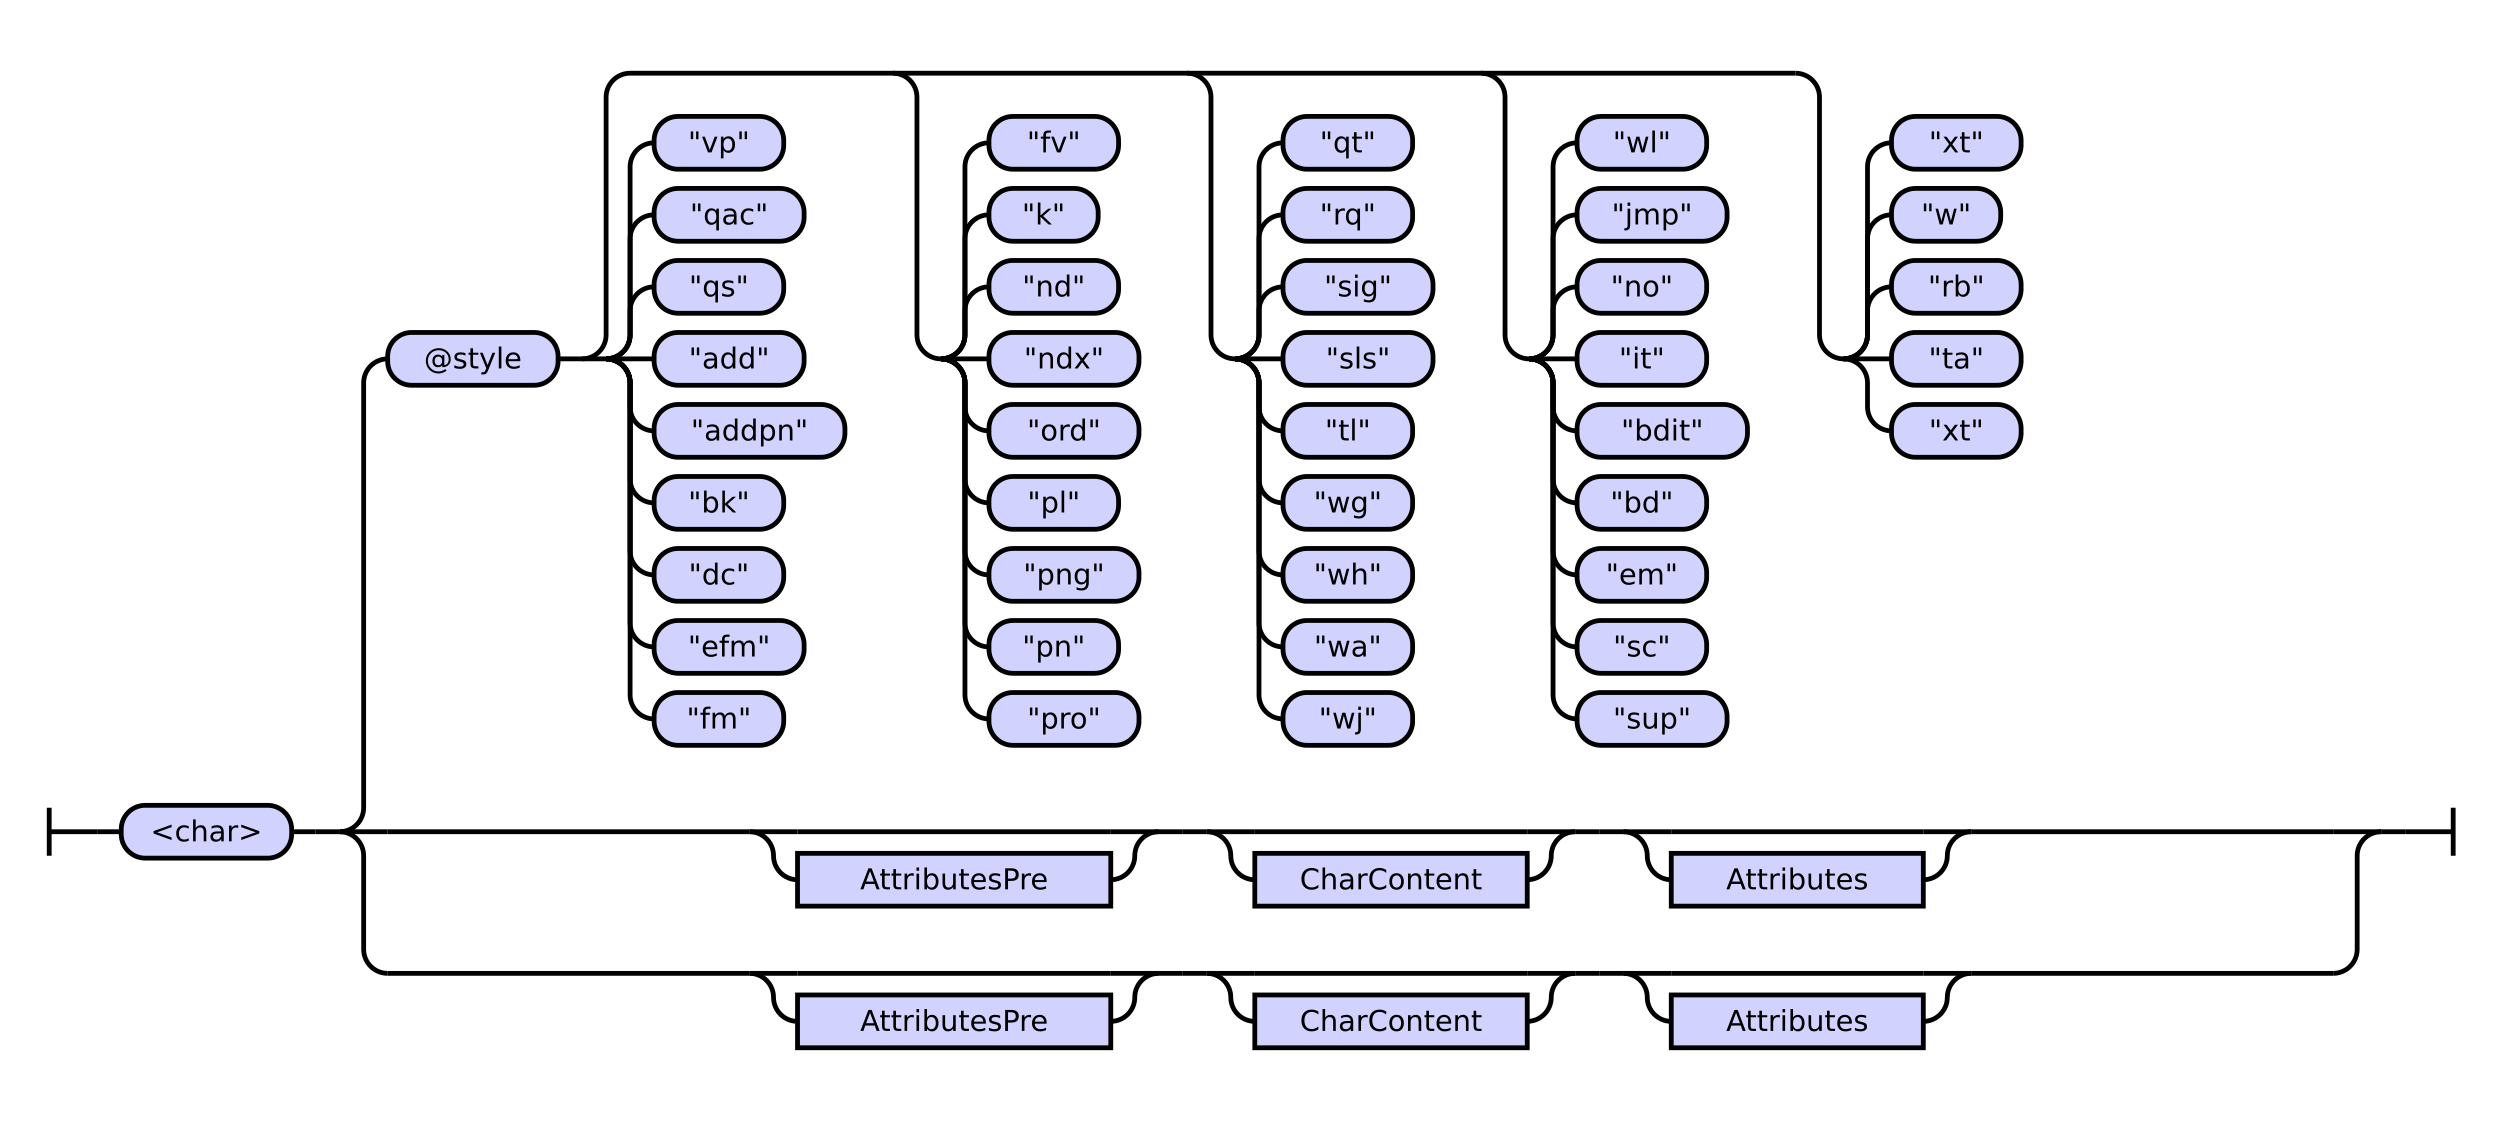
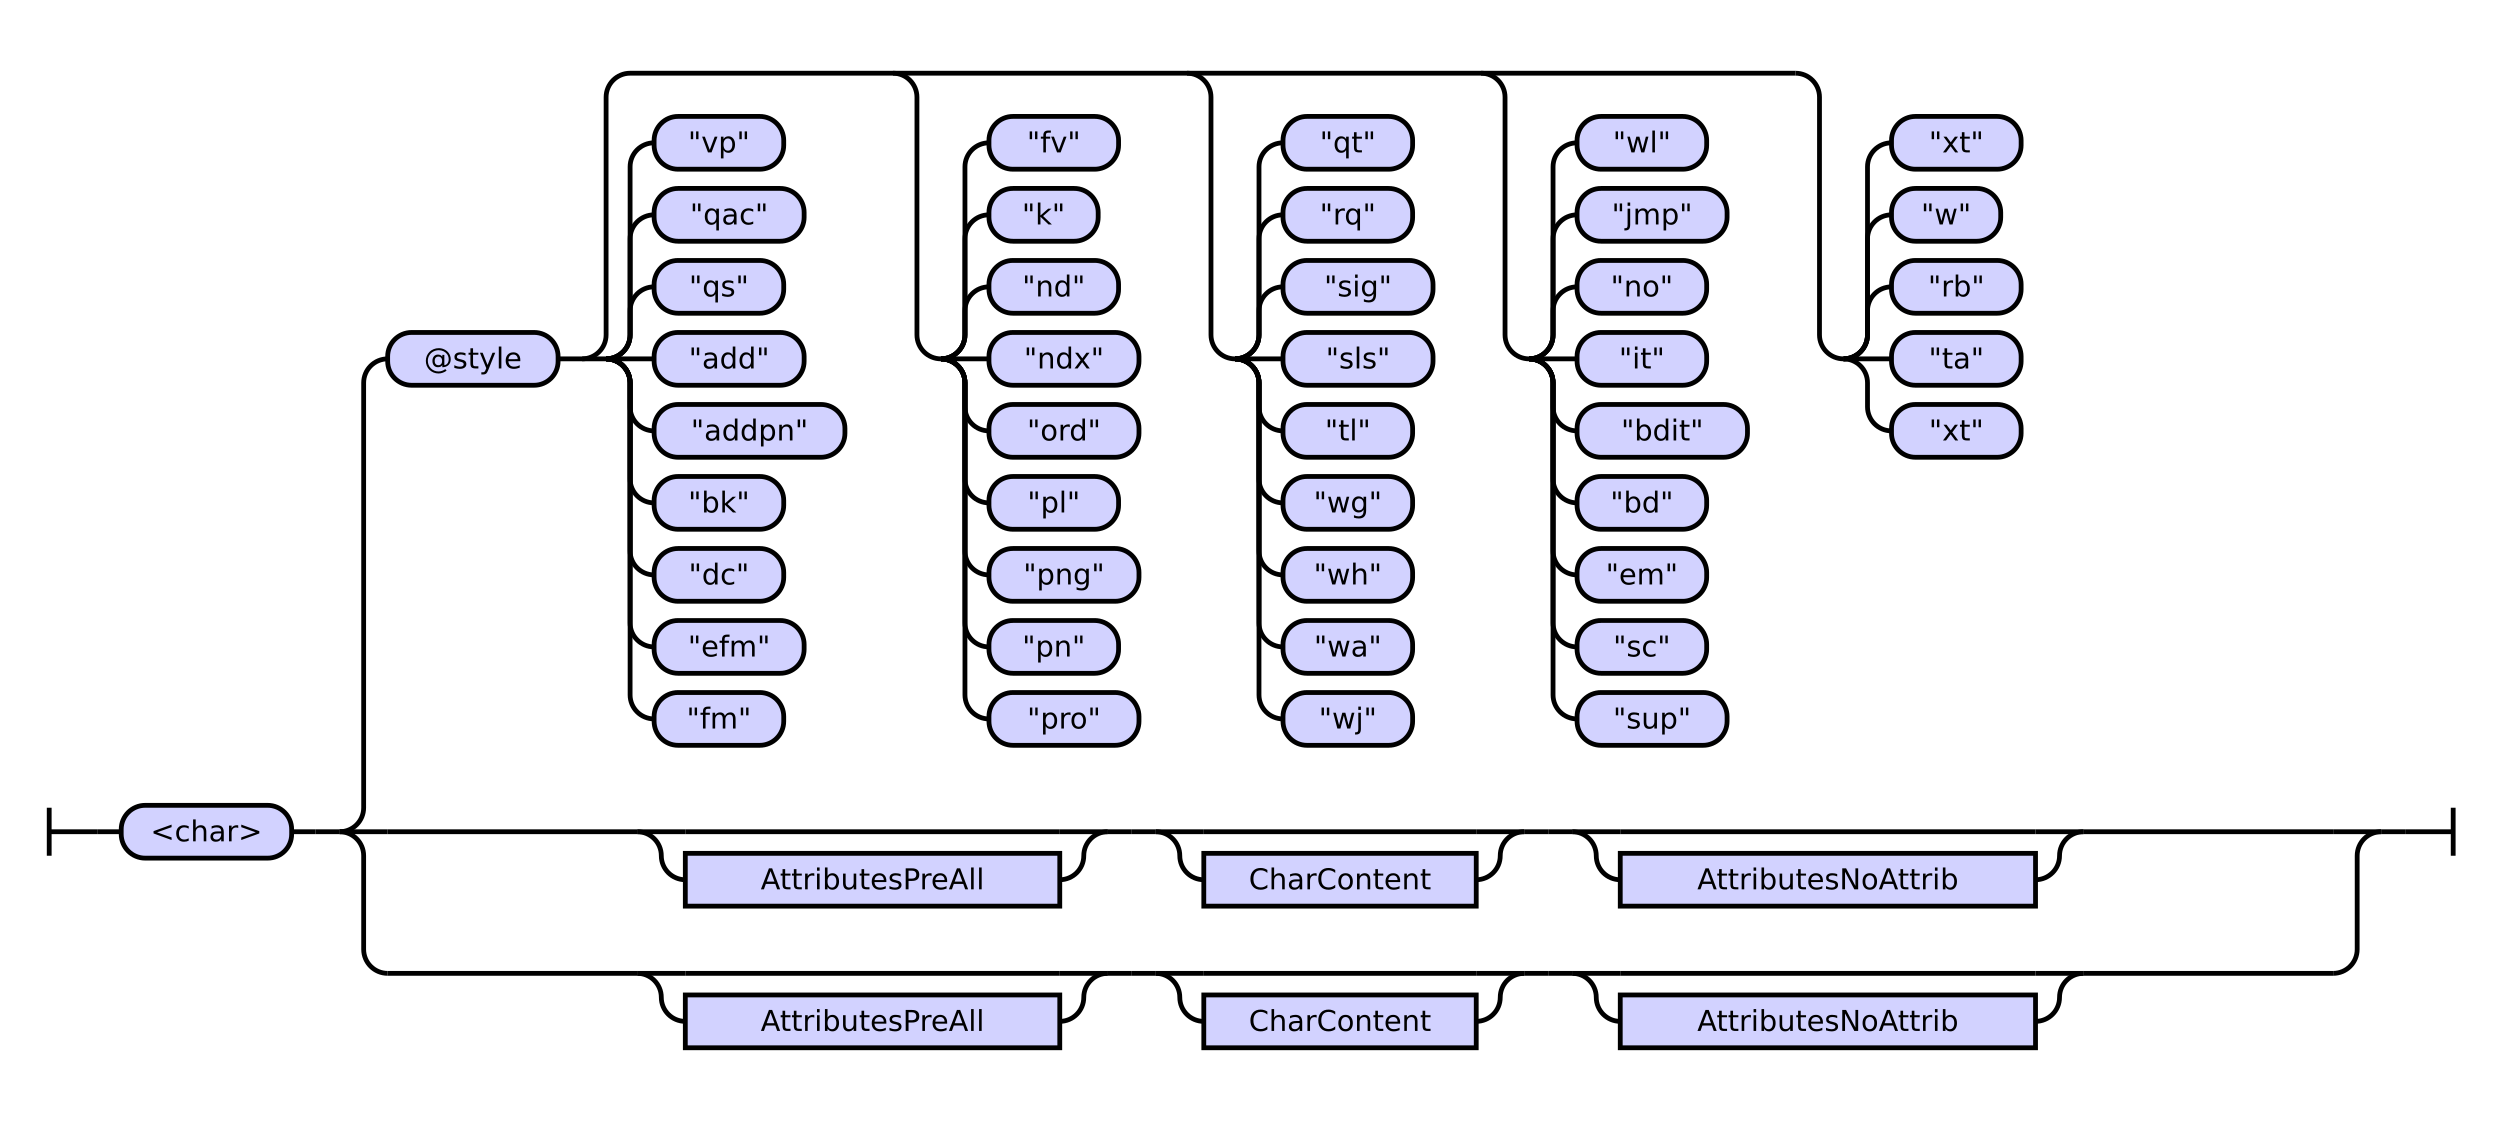
<svg xmlns="http://www.w3.org/2000/svg" class="railroad-diagram" height="476" viewBox="0 0 1041.5 476" width="1041.5">
  <g transform="translate(.5 .5)">
    <style>/*  */

    svg.railroad-diagram {
        background-color: hsl(30,20%,95%);
    }
    svg.railroad-diagram path {
        stroke-width: 2;
        stroke: black;
        fill: none;
    }
    svg.railroad-diagram text {
        font-size: 12px;
        text-anchor: middle;
        font-family: DejaVu Sans;
    }
    svg.railroad-diagram text.label {
        text-anchor:start;
    }
    svg.railroad-diagram text.comment {
        font-family: DejaVu Sans;
        font-size: 14px;
    }
    svg.railroad-diagram rect{
        stroke-width: 2;
        stroke: black;
        fill: rgb(210, 210, 255);
    }
    svg.railroad-diagram rect.group-box {
        stroke: gray;
        stroke-dasharray: 10 5;
        fill: none;
    }
    .terminal {
        font-family: DejaVu Sans;
    }
    svg.railroad-diagram g.altterminal rect {
        fill: rgb(251, 252, 207)
    }

/*  */
</style>
    <g>
      <path d="M 20 336 v 20 m 0 -10 h 20" />
    </g>
    <path d="M 40 346 h 10" />
    <g>
      <path d="M 50 346 h 0.0" />
      <path d="M 991.5 346 h 0.0" />
      <g>
        <path d="M 50.0 346 h 0.0" />
        <path d="M 991.5 346 h 0.0" />
        <g class="terminal ">
          <path d="M 50.0 346 h 0.0" />
          <path d="M 121.0 346 h 0.0" />
          <rect height="22" rx="10" ry="10" width="71.0" x="50.0" y="335" />
          <text x="85.5" y="350">&lt;char&gt;</text>
        </g>
        <path d="M 121.0 346 h 10" />
        <path d="M 131.0 346 h 10" />
        <g>
          <path d="M 141.0 346 h 0.0" />
          <path d="M 991.5 346 h 0.0" />
          <path d="M 141.0 346 a 10 10 0 0 0 10 -10 v -177 a 10 10 0 0 1 10 -10" />
          <g>
            <path d="M 161.0 149 h 0.0" />
            <path d="M 971.5 149 h 0.0" />
            <g class="terminal ">
              <path d="M 161.0 149 h 0.0" />
              <path d="M 232.0 149 h 0.0" />
              <rect height="22" rx="10" ry="10" width="71.0" x="161.0" y="138" />
              <text x="196.5" y="153">@style</text>
            </g>
            <path d="M 232.0 149 h 10" />
            <g>
              <path d="M 242.0 149 h 0.0" />
              <path d="M 971.5 149 h 0.0" />
              <path d="M 242.0 149 a 10 10 0 0 0 10 -10 v -99 a 10 10 0 0 1 10 -10 h 485.5" />
              <path d="M 242.0 149 h 10" />
              <g>
                <path d="M 252.0 149 h 0.0" />
                <path d="M 252.0 149 a 10 10 0 0 0 10 -10 v -10 a 10 10 0 0 1 10 -10" />
                <g class="terminal ">
                  <path d="M 272.0 119 h 0.0" />
                  <path d="M 326.0 119 h 0.0" />
                  <rect height="22" rx="10" ry="10" width="54.0" x="272.0" y="108" />
                  <text x="299.0" y="123">"qs"</text>
                </g>
                <path d="M 252.0 149 a 10 10 0 0 0 10 -10 v -40 a 10 10 0 0 1 10 -10" />
                <g class="terminal ">
                  <path d="M 272.0 89 h 0.0" />
                  <path d="M 334.5 89 h 0.0" />
                  <rect height="22" rx="10" ry="10" width="62.5" x="272.0" y="78" />
                  <text x="303.25" y="93">"qac"</text>
                </g>
                <path d="M 252.0 149 a 10 10 0 0 0 10 -10 v -70 a 10 10 0 0 1 10 -10" />
                <g class="terminal ">
                  <path d="M 272.0 59 h 0.0" />
                  <path d="M 326.0 59 h 0.0" />
                  <rect height="22" rx="10" ry="10" width="54.0" x="272.0" y="48" />
                  <text x="299.0" y="63">"vp"</text>
                </g>
                <path d="M 252.0 149 h 20" />
                <g class="terminal ">
                  <path d="M 272.0 149 h 0.0" />
                  <path d="M 334.5 149 h 0.0" />
                  <rect height="22" rx="10" ry="10" width="62.5" x="272.0" y="138" />
                  <text x="303.25" y="153">"add"</text>
                </g>
                <path d="M 252.0 149 a 10 10 0 0 1 10 10 v 10 a 10 10 0 0 0 10 10" />
                <g class="terminal ">
                  <path d="M 272.0 179 h 0.0" />
                  <path d="M 351.5 179 h 0.0" />
                  <rect height="22" rx="10" ry="10" width="79.5" x="272.0" y="168" />
                  <text x="311.75" y="183">"addpn"</text>
                </g>
                <path d="M 252.0 149 a 10 10 0 0 1 10 10 v 40 a 10 10 0 0 0 10 10" />
                <g class="terminal ">
                  <path d="M 272.0 209 h 0.0" />
                  <path d="M 326.0 209 h 0.0" />
                  <rect height="22" rx="10" ry="10" width="54.0" x="272.0" y="198" />
                  <text x="299.0" y="213">"bk"</text>
                </g>
                <path d="M 252.0 149 a 10 10 0 0 1 10 10 v 70 a 10 10 0 0 0 10 10" />
                <g class="terminal ">
                  <path d="M 272.0 239 h 0.0" />
                  <path d="M 326.0 239 h 0.0" />
                  <rect height="22" rx="10" ry="10" width="54.0" x="272.0" y="228" />
                  <text x="299.0" y="243">"dc"</text>
                </g>
                <path d="M 252.0 149 a 10 10 0 0 1 10 10 v 100 a 10 10 0 0 0 10 10" />
                <g class="terminal ">
                  <path d="M 272.0 269 h 0.0" />
                  <path d="M 334.5 269 h 0.0" />
                  <rect height="22" rx="10" ry="10" width="62.5" x="272.0" y="258" />
                  <text x="303.25" y="273">"efm"</text>
                </g>
                <path d="M 252.0 149 a 10 10 0 0 1 10 10 v 130 a 10 10 0 0 0 10 10" />
                <g class="terminal ">
                  <path d="M 272.0 299 h 0.0" />
                  <path d="M 326.0 299 h 0.0" />
                  <rect height="22" rx="10" ry="10" width="54.0" x="272.0" y="288" />
                  <text x="299.0" y="303">"fm"</text>
                </g>
              </g>
              <path d="M 371.5 30 a 10 10 0 0 1 10 10 v 99 a 10 10 0 0 0 10 10" />
              <g>
                <path d="M 391.5 149 h 0.0" />
                <path d="M 391.5 149 a 10 10 0 0 0 10 -10 v -10 a 10 10 0 0 1 10 -10" />
                <g class="terminal ">
                  <path d="M 411.5 119 h 0.0" />
                  <path d="M 465.5 119 h 0.0" />
                  <rect height="22" rx="10" ry="10" width="54.0" x="411.5" y="108" />
                  <text x="438.5" y="123">"nd"</text>
                </g>
                <path d="M 391.5 149 a 10 10 0 0 0 10 -10 v -40 a 10 10 0 0 1 10 -10" />
                <g class="terminal ">
                  <path d="M 411.5 89 h 0.0" />
                  <path d="M 457.0 89 h 0.0" />
                  <rect height="22" rx="10" ry="10" width="45.5" x="411.5" y="78" />
                  <text x="434.25" y="93">"k"</text>
                </g>
                <path d="M 391.5 149 a 10 10 0 0 0 10 -10 v -70 a 10 10 0 0 1 10 -10" />
                <g class="terminal ">
                  <path d="M 411.5 59 h 0.0" />
                  <path d="M 465.5 59 h 0.0" />
                  <rect height="22" rx="10" ry="10" width="54.0" x="411.5" y="48" />
                  <text x="438.5" y="63">"fv"</text>
                </g>
                <path d="M 391.5 149 h 20" />
                <g class="terminal ">
                  <path d="M 411.5 149 h 0.0" />
                  <path d="M 474.0 149 h 0.0" />
                  <rect height="22" rx="10" ry="10" width="62.5" x="411.5" y="138" />
                  <text x="442.75" y="153">"ndx"</text>
                </g>
                <path d="M 391.5 149 a 10 10 0 0 1 10 10 v 10 a 10 10 0 0 0 10 10" />
                <g class="terminal ">
                  <path d="M 411.5 179 h 0.0" />
                  <path d="M 474.0 179 h 0.0" />
                  <rect height="22" rx="10" ry="10" width="62.5" x="411.5" y="168" />
                  <text x="442.75" y="183">"ord"</text>
                </g>
                <path d="M 391.5 149 a 10 10 0 0 1 10 10 v 40 a 10 10 0 0 0 10 10" />
                <g class="terminal ">
                  <path d="M 411.5 209 h 0.0" />
                  <path d="M 465.5 209 h 0.0" />
                  <rect height="22" rx="10" ry="10" width="54.0" x="411.5" y="198" />
                  <text x="438.5" y="213">"pl"</text>
                </g>
                <path d="M 391.5 149 a 10 10 0 0 1 10 10 v 70 a 10 10 0 0 0 10 10" />
                <g class="terminal ">
                  <path d="M 411.5 239 h 0.0" />
                  <path d="M 474.0 239 h 0.0" />
                  <rect height="22" rx="10" ry="10" width="62.5" x="411.5" y="228" />
                  <text x="442.75" y="243">"png"</text>
                </g>
                <path d="M 391.5 149 a 10 10 0 0 1 10 10 v 100 a 10 10 0 0 0 10 10" />
                <g class="terminal ">
                  <path d="M 411.5 269 h 0.0" />
                  <path d="M 465.5 269 h 0.0" />
                  <rect height="22" rx="10" ry="10" width="54.0" x="411.5" y="258" />
                  <text x="438.5" y="273">"pn"</text>
                </g>
                <path d="M 391.5 149 a 10 10 0 0 1 10 10 v 130 a 10 10 0 0 0 10 10" />
                <g class="terminal ">
                  <path d="M 411.5 299 h 0.0" />
                  <path d="M 474.0 299 h 0.0" />
                  <rect height="22" rx="10" ry="10" width="62.5" x="411.5" y="288" />
                  <text x="442.75" y="303">"pro"</text>
                </g>
              </g>
              <path d="M 494.0 30 a 10 10 0 0 1 10 10 v 99 a 10 10 0 0 0 10 10" />
              <g>
                <path d="M 514.0 149 h 0.0" />
                <path d="M 514.0 149 a 10 10 0 0 0 10 -10 v -10 a 10 10 0 0 1 10 -10" />
                <g class="terminal ">
                  <path d="M 534.0 119 h 0.0" />
                  <path d="M 596.5 119 h 0.0" />
                  <rect height="22" rx="10" ry="10" width="62.5" x="534.0" y="108" />
                  <text x="565.25" y="123">"sig"</text>
                </g>
                <path d="M 514.0 149 a 10 10 0 0 0 10 -10 v -40 a 10 10 0 0 1 10 -10" />
                <g class="terminal ">
                  <path d="M 534.0 89 h 0.0" />
                  <path d="M 588.0 89 h 0.0" />
                  <rect height="22" rx="10" ry="10" width="54.0" x="534.0" y="78" />
                  <text x="561.0" y="93">"rq"</text>
                </g>
                <path d="M 514.0 149 a 10 10 0 0 0 10 -10 v -70 a 10 10 0 0 1 10 -10" />
                <g class="terminal ">
                  <path d="M 534.0 59 h 0.0" />
                  <path d="M 588.0 59 h 0.0" />
                  <rect height="22" rx="10" ry="10" width="54.0" x="534.0" y="48" />
                  <text x="561.0" y="63">"qt"</text>
                </g>
                <path d="M 514.0 149 h 20" />
                <g class="terminal ">
                  <path d="M 534.0 149 h 0.0" />
                  <path d="M 596.5 149 h 0.0" />
                  <rect height="22" rx="10" ry="10" width="62.5" x="534.0" y="138" />
                  <text x="565.25" y="153">"sls"</text>
                </g>
                <path d="M 514.0 149 a 10 10 0 0 1 10 10 v 10 a 10 10 0 0 0 10 10" />
                <g class="terminal ">
                  <path d="M 534.0 179 h 0.0" />
                  <path d="M 588.0 179 h 0.0" />
                  <rect height="22" rx="10" ry="10" width="54.0" x="534.0" y="168" />
                  <text x="561.0" y="183">"tl"</text>
                </g>
                <path d="M 514.0 149 a 10 10 0 0 1 10 10 v 40 a 10 10 0 0 0 10 10" />
                <g class="terminal ">
                  <path d="M 534.0 209 h 0.0" />
                  <path d="M 588.0 209 h 0.0" />
                  <rect height="22" rx="10" ry="10" width="54.0" x="534.0" y="198" />
                  <text x="561.0" y="213">"wg"</text>
                </g>
                <path d="M 514.0 149 a 10 10 0 0 1 10 10 v 70 a 10 10 0 0 0 10 10" />
                <g class="terminal ">
                  <path d="M 534.0 239 h 0.0" />
                  <path d="M 588.0 239 h 0.0" />
                  <rect height="22" rx="10" ry="10" width="54.0" x="534.0" y="228" />
                  <text x="561.0" y="243">"wh"</text>
                </g>
                <path d="M 514.0 149 a 10 10 0 0 1 10 10 v 100 a 10 10 0 0 0 10 10" />
                <g class="terminal ">
                  <path d="M 534.0 269 h 0.0" />
                  <path d="M 588.0 269 h 0.0" />
                  <rect height="22" rx="10" ry="10" width="54.0" x="534.0" y="258" />
                  <text x="561.0" y="273">"wa"</text>
                </g>
                <path d="M 514.0 149 a 10 10 0 0 1 10 10 v 130 a 10 10 0 0 0 10 10" />
                <g class="terminal ">
                  <path d="M 534.0 299 h 0.0" />
                  <path d="M 588.0 299 h 0.0" />
                  <rect height="22" rx="10" ry="10" width="54.0" x="534.0" y="288" />
                  <text x="561.0" y="303">"wj"</text>
                </g>
              </g>
              <path d="M 616.5 30 a 10 10 0 0 1 10 10 v 99 a 10 10 0 0 0 10 10" />
              <g>
                <path d="M 636.5 149 h 0.0" />
                <path d="M 636.5 149 a 10 10 0 0 0 10 -10 v -10 a 10 10 0 0 1 10 -10" />
                <g class="terminal ">
                  <path d="M 656.5 119 h 0.0" />
                  <path d="M 710.5 119 h 0.0" />
                  <rect height="22" rx="10" ry="10" width="54.0" x="656.5" y="108" />
                  <text x="683.5" y="123">"no"</text>
                </g>
                <path d="M 636.5 149 a 10 10 0 0 0 10 -10 v -40 a 10 10 0 0 1 10 -10" />
                <g class="terminal ">
                  <path d="M 656.5 89 h 0.0" />
                  <path d="M 719.0 89 h 0.0" />
                  <rect height="22" rx="10" ry="10" width="62.5" x="656.5" y="78" />
                  <text x="687.75" y="93">"jmp"</text>
                </g>
                <path d="M 636.5 149 a 10 10 0 0 0 10 -10 v -70 a 10 10 0 0 1 10 -10" />
                <g class="terminal ">
                  <path d="M 656.5 59 h 0.0" />
                  <path d="M 710.5 59 h 0.0" />
                  <rect height="22" rx="10" ry="10" width="54.0" x="656.5" y="48" />
                  <text x="683.5" y="63">"wl"</text>
                </g>
                <path d="M 636.5 149 h 20" />
                <g class="terminal ">
                  <path d="M 656.5 149 h 0.0" />
                  <path d="M 710.5 149 h 0.0" />
                  <rect height="22" rx="10" ry="10" width="54.0" x="656.5" y="138" />
                  <text x="683.5" y="153">"it"</text>
                </g>
                <path d="M 636.5 149 a 10 10 0 0 1 10 10 v 10 a 10 10 0 0 0 10 10" />
                <g class="terminal ">
                  <path d="M 656.5 179 h 0.0" />
                  <path d="M 727.5 179 h 0.0" />
                  <rect height="22" rx="10" ry="10" width="71.0" x="656.5" y="168" />
                  <text x="692.0" y="183">"bdit"</text>
                </g>
                <path d="M 636.5 149 a 10 10 0 0 1 10 10 v 40 a 10 10 0 0 0 10 10" />
                <g class="terminal ">
                  <path d="M 656.5 209 h 0.0" />
                  <path d="M 710.5 209 h 0.0" />
                  <rect height="22" rx="10" ry="10" width="54.0" x="656.5" y="198" />
                  <text x="683.5" y="213">"bd"</text>
                </g>
                <path d="M 636.5 149 a 10 10 0 0 1 10 10 v 70 a 10 10 0 0 0 10 10" />
                <g class="terminal ">
                  <path d="M 656.5 239 h 0.0" />
                  <path d="M 710.5 239 h 0.0" />
                  <rect height="22" rx="10" ry="10" width="54.0" x="656.5" y="228" />
                  <text x="683.5" y="243">"em"</text>
                </g>
                <path d="M 636.5 149 a 10 10 0 0 1 10 10 v 100 a 10 10 0 0 0 10 10" />
                <g class="terminal ">
                  <path d="M 656.5 269 h 0.0" />
                  <path d="M 710.5 269 h 0.0" />
                  <rect height="22" rx="10" ry="10" width="54.0" x="656.5" y="258" />
                  <text x="683.5" y="273">"sc"</text>
                </g>
                <path d="M 636.5 149 a 10 10 0 0 1 10 10 v 130 a 10 10 0 0 0 10 10" />
                <g class="terminal ">
                  <path d="M 656.5 299 h 0.0" />
                  <path d="M 719.0 299 h 0.0" />
                  <rect height="22" rx="10" ry="10" width="62.5" x="656.5" y="288" />
                  <text x="687.75" y="303">"sup"</text>
                </g>
              </g>
              <path d="M 747.5 30 a 10 10 0 0 1 10 10 v 99 a 10 10 0 0 0 10 10" />
              <g>
                <path d="M 767.5 149 h 0.0" />
                <path d="M 767.5 149 a 10 10 0 0 0 10 -10 v -10 a 10 10 0 0 1 10 -10" />
                <g class="terminal ">
                  <path d="M 787.5 119 h 0.0" />
                  <path d="M 841.5 119 h 0.0" />
                  <rect height="22" rx="10" ry="10" width="54.0" x="787.5" y="108" />
                  <text x="814.5" y="123">"rb"</text>
                </g>
                <path d="M 767.5 149 a 10 10 0 0 0 10 -10 v -40 a 10 10 0 0 1 10 -10" />
                <g class="terminal ">
                  <path d="M 787.5 89 h 0.0" />
                  <path d="M 833.0 89 h 0.0" />
                  <rect height="22" rx="10" ry="10" width="45.5" x="787.5" y="78" />
                  <text x="810.25" y="93">"w"</text>
                </g>
                <path d="M 767.5 149 a 10 10 0 0 0 10 -10 v -70 a 10 10 0 0 1 10 -10" />
                <g class="terminal ">
                  <path d="M 787.5 59 h 0.0" />
                  <path d="M 841.5 59 h 0.0" />
                  <rect height="22" rx="10" ry="10" width="54.0" x="787.5" y="48" />
                  <text x="814.5" y="63">"xt"</text>
                </g>
                <path d="M 767.5 149 h 20" />
                <g class="terminal ">
                  <path d="M 787.5 149 h 0.0" />
                  <path d="M 841.5 149 h 0.0" />
                  <rect height="22" rx="10" ry="10" width="54.0" x="787.5" y="138" />
                  <text x="814.5" y="153">"ta"</text>
                </g>
                <path d="M 767.5 149 a 10 10 0 0 1 10 10 v 10 a 10 10 0 0 0 10 10" />
                <g class="terminal ">
                  <path d="M 787.5 179 h 0.0" />
                  <path d="M 841.5 179 h 0.0" />
                  <rect height="22" rx="10" ry="10" width="54.0" x="787.5" y="168" />
                  <text x="814.5" y="183">"xt"</text>
                </g>
              </g>
            </g>
          </g>
          <path d="M 141.0 346 h 20" />
          <g>
-             <path d="M 161.0 346 h 150.75" />
-             <path d="M 820.75 346 h 150.75" />
+             <path d="M 161.0 346 h 104.0" />
+             <path d="M 867.5 346 h 104.0" />
            <g>
-               <path d="M 311.75 346 h 0.0" />
-               <path d="M 820.75 346 h 0.0" />
-               <g>
-                 <path d="M 311.75 346 h 0.0" />
-                 <path d="M 482.25 346 h 0.0" />
-                 <path d="M 311.75 346 h 20" />
+               <path d="M 265.0 346 h 0.0" />
+               <path d="M 867.5 346 h 0.0" />
+               <g>
+                 <path d="M 265.0 346 h 0.0" />
+                 <path d="M 461.0 346 h 0.0" />
+                 <path d="M 265.0 346 h 20" />
                <g>
-                   <path d="M 331.75 346 h 130.5" />
-                 </g>
-                 <path d="M 462.25 346 h 20" />
-                 <path d="M 311.75 346 a 10 10 0 0 1 10 10 v 0 a 10 10 0 0 0 10 10" />
+                   <path d="M 285.0 346 h 156.0" />
+                 </g>
+                 <path d="M 441.0 346 h 20" />
+                 <path d="M 265.0 346 a 10 10 0 0 1 10 10 v 0 a 10 10 0 0 0 10 10" />
                <g class="non-terminal ">
-                   <path d="M 331.75 366 h 0.0" />
-                   <path d="M 462.25 366 h 0.0" />
-                   <rect height="22" width="130.5" x="331.75" y="355" />
-                   <text x="397.0" y="370">AttributesPre</text>
-                 </g>
-                 <path d="M 462.25 366 a 10 10 0 0 0 10 -10 v 0 a 10 10 0 0 1 10 -10" />
-               </g>
-               <path d="M 482.25 346 h 10" />
-               <path d="M 492.25 346 h 10" />
-               <g>
-                 <path d="M 502.25 346 h 0.0" />
-                 <path d="M 655.75 346 h 0.0" />
-                 <path d="M 502.25 346 h 20" />
+                   <path d="M 285.0 366 h 0.0" />
+                   <path d="M 441.0 366 h 0.0" />
+                   <rect height="22" width="156.0" x="285.0" y="355" />
+                   <text x="363.0" y="370">AttributesPreAll</text>
+                 </g>
+                 <path d="M 441.0 366 a 10 10 0 0 0 10 -10 v 0 a 10 10 0 0 1 10 -10" />
+               </g>
+               <path d="M 461.0 346 h 10" />
+               <path d="M 471.0 346 h 10" />
+               <g>
+                 <path d="M 481.0 346 h 0.0" />
+                 <path d="M 634.5 346 h 0.0" />
+                 <path d="M 481.0 346 h 20" />
                <g>
-                   <path d="M 522.25 346 h 113.5" />
-                 </g>
-                 <path d="M 635.75 346 h 20" />
-                 <path d="M 502.25 346 a 10 10 0 0 1 10 10 v 0 a 10 10 0 0 0 10 10" />
+                   <path d="M 501.0 346 h 113.5" />
+                 </g>
+                 <path d="M 614.5 346 h 20" />
+                 <path d="M 481.0 346 a 10 10 0 0 1 10 10 v 0 a 10 10 0 0 0 10 10" />
                <g class="non-terminal ">
-                   <path d="M 522.25 366 h 0.0" />
-                   <path d="M 635.75 366 h 0.0" />
-                   <rect height="22" width="113.5" x="522.25" y="355" />
-                   <text x="579.0" y="370">CharContent</text>
-                 </g>
-                 <path d="M 635.75 366 a 10 10 0 0 0 10 -10 v 0 a 10 10 0 0 1 10 -10" />
-               </g>
-               <path d="M 655.75 346 h 10" />
-               <path d="M 665.75 346 h 10" />
-               <g>
-                 <path d="M 675.75 346 h 0.0" />
-                 <path d="M 820.75 346 h 0.0" />
-                 <path d="M 675.75 346 h 20" />
+                   <path d="M 501.0 366 h 0.0" />
+                   <path d="M 614.5 366 h 0.0" />
+                   <rect height="22" width="113.5" x="501.0" y="355" />
+                   <text x="557.75" y="370">CharContent</text>
+                 </g>
+                 <path d="M 614.5 366 a 10 10 0 0 0 10 -10 v 0 a 10 10 0 0 1 10 -10" />
+               </g>
+               <path d="M 634.5 346 h 10" />
+               <path d="M 644.5 346 h 10" />
+               <g>
+                 <path d="M 654.5 346 h 0.0" />
+                 <path d="M 867.5 346 h 0.0" />
+                 <path d="M 654.5 346 h 20" />
                <g>
-                   <path d="M 695.75 346 h 105.0" />
-                 </g>
-                 <path d="M 800.75 346 h 20" />
-                 <path d="M 675.75 346 a 10 10 0 0 1 10 10 v 0 a 10 10 0 0 0 10 10" />
+                   <path d="M 674.5 346 h 173.0" />
+                 </g>
+                 <path d="M 847.5 346 h 20" />
+                 <path d="M 654.5 346 a 10 10 0 0 1 10 10 v 0 a 10 10 0 0 0 10 10" />
                <g class="non-terminal ">
-                   <path d="M 695.75 366 h 0.0" />
-                   <path d="M 800.75 366 h 0.0" />
-                   <rect height="22" width="105.0" x="695.75" y="355" />
-                   <text x="748.25" y="370">Attributes</text>
-                 </g>
-                 <path d="M 800.75 366 a 10 10 0 0 0 10 -10 v 0 a 10 10 0 0 1 10 -10" />
+                   <path d="M 674.5 366 h 0.0" />
+                   <path d="M 847.5 366 h 0.0" />
+                   <rect height="22" width="173.0" x="674.5" y="355" />
+                   <text x="761.0" y="370">AttributesNoAttrib</text>
+                 </g>
+                 <path d="M 847.5 366 a 10 10 0 0 0 10 -10 v 0 a 10 10 0 0 1 10 -10" />
              </g>
            </g>
          </g>
          <path d="M 971.5 346 h 20" />
          <path d="M 141.0 346 a 10 10 0 0 1 10 10 v 39 a 10 10 0 0 0 10 10" />
          <g>
-             <path d="M 161.0 405 h 150.75" />
-             <path d="M 820.75 405 h 150.75" />
+             <path d="M 161.0 405 h 104.0" />
+             <path d="M 867.5 405 h 104.0" />
            <g>
-               <path d="M 311.75 405 h 0.0" />
-               <path d="M 820.75 405 h 0.0" />
-               <g>
-                 <path d="M 311.75 405 h 0.0" />
-                 <path d="M 482.25 405 h 0.0" />
-                 <path d="M 311.75 405 h 20" />
+               <path d="M 265.0 405 h 0.0" />
+               <path d="M 867.5 405 h 0.0" />
+               <g>
+                 <path d="M 265.0 405 h 0.0" />
+                 <path d="M 461.0 405 h 0.0" />
+                 <path d="M 265.0 405 h 20" />
                <g>
-                   <path d="M 331.75 405 h 130.5" />
-                 </g>
-                 <path d="M 462.25 405 h 20" />
-                 <path d="M 311.75 405 a 10 10 0 0 1 10 10 v 0 a 10 10 0 0 0 10 10" />
+                   <path d="M 285.0 405 h 156.0" />
+                 </g>
+                 <path d="M 441.0 405 h 20" />
+                 <path d="M 265.0 405 a 10 10 0 0 1 10 10 v 0 a 10 10 0 0 0 10 10" />
                <g class="non-terminal ">
-                   <path d="M 331.75 425 h 0.0" />
-                   <path d="M 462.25 425 h 0.0" />
-                   <rect height="22" width="130.5" x="331.75" y="414" />
-                   <text x="397.0" y="429">AttributesPre</text>
-                 </g>
-                 <path d="M 462.25 425 a 10 10 0 0 0 10 -10 v 0 a 10 10 0 0 1 10 -10" />
-               </g>
-               <path d="M 482.25 405 h 10" />
-               <path d="M 492.25 405 h 10" />
-               <g>
-                 <path d="M 502.25 405 h 0.0" />
-                 <path d="M 655.75 405 h 0.0" />
-                 <path d="M 502.25 405 h 20" />
+                   <path d="M 285.0 425 h 0.0" />
+                   <path d="M 441.0 425 h 0.0" />
+                   <rect height="22" width="156.0" x="285.0" y="414" />
+                   <text x="363.0" y="429">AttributesPreAll</text>
+                 </g>
+                 <path d="M 441.0 425 a 10 10 0 0 0 10 -10 v 0 a 10 10 0 0 1 10 -10" />
+               </g>
+               <path d="M 461.0 405 h 10" />
+               <path d="M 471.0 405 h 10" />
+               <g>
+                 <path d="M 481.0 405 h 0.0" />
+                 <path d="M 634.5 405 h 0.0" />
+                 <path d="M 481.0 405 h 20" />
                <g>
-                   <path d="M 522.25 405 h 113.5" />
-                 </g>
-                 <path d="M 635.75 405 h 20" />
-                 <path d="M 502.25 405 a 10 10 0 0 1 10 10 v 0 a 10 10 0 0 0 10 10" />
+                   <path d="M 501.0 405 h 113.5" />
+                 </g>
+                 <path d="M 614.5 405 h 20" />
+                 <path d="M 481.0 405 a 10 10 0 0 1 10 10 v 0 a 10 10 0 0 0 10 10" />
                <g class="non-terminal ">
-                   <path d="M 522.25 425 h 0.0" />
-                   <path d="M 635.75 425 h 0.0" />
-                   <rect height="22" width="113.5" x="522.25" y="414" />
-                   <text x="579.0" y="429">CharContent</text>
-                 </g>
-                 <path d="M 635.75 425 a 10 10 0 0 0 10 -10 v 0 a 10 10 0 0 1 10 -10" />
-               </g>
-               <path d="M 655.75 405 h 10" />
-               <path d="M 665.75 405 h 10" />
-               <g>
-                 <path d="M 675.75 405 h 0.0" />
-                 <path d="M 820.75 405 h 0.0" />
-                 <path d="M 675.75 405 h 20" />
+                   <path d="M 501.0 425 h 0.0" />
+                   <path d="M 614.5 425 h 0.0" />
+                   <rect height="22" width="113.5" x="501.0" y="414" />
+                   <text x="557.75" y="429">CharContent</text>
+                 </g>
+                 <path d="M 614.5 425 a 10 10 0 0 0 10 -10 v 0 a 10 10 0 0 1 10 -10" />
+               </g>
+               <path d="M 634.5 405 h 10" />
+               <path d="M 644.5 405 h 10" />
+               <g>
+                 <path d="M 654.5 405 h 0.0" />
+                 <path d="M 867.5 405 h 0.0" />
+                 <path d="M 654.5 405 h 20" />
                <g>
-                   <path d="M 695.75 405 h 105.0" />
-                 </g>
-                 <path d="M 800.75 405 h 20" />
-                 <path d="M 675.75 405 a 10 10 0 0 1 10 10 v 0 a 10 10 0 0 0 10 10" />
+                   <path d="M 674.5 405 h 173.0" />
+                 </g>
+                 <path d="M 847.5 405 h 20" />
+                 <path d="M 654.5 405 a 10 10 0 0 1 10 10 v 0 a 10 10 0 0 0 10 10" />
                <g class="non-terminal ">
-                   <path d="M 695.75 425 h 0.0" />
-                   <path d="M 800.75 425 h 0.0" />
-                   <rect height="22" width="105.0" x="695.75" y="414" />
-                   <text x="748.25" y="429">Attributes</text>
-                 </g>
-                 <path d="M 800.75 425 a 10 10 0 0 0 10 -10 v 0 a 10 10 0 0 1 10 -10" />
+                   <path d="M 674.5 425 h 0.0" />
+                   <path d="M 847.5 425 h 0.0" />
+                   <rect height="22" width="173.0" x="674.5" y="414" />
+                   <text x="761.0" y="429">AttributesNoAttrib</text>
+                 </g>
+                 <path d="M 847.5 425 a 10 10 0 0 0 10 -10 v 0 a 10 10 0 0 1 10 -10" />
              </g>
            </g>
          </g>
          <path d="M 971.5 405 a 10 10 0 0 0 10 -10 v -39 a 10 10 0 0 1 10 -10" />
        </g>
      </g>
    </g>
    <path d="M 991.5 346 h 10" />
    <path d="M 1001.5 346 h 20 m 0 -10 v 20" />
  </g>
</svg>
